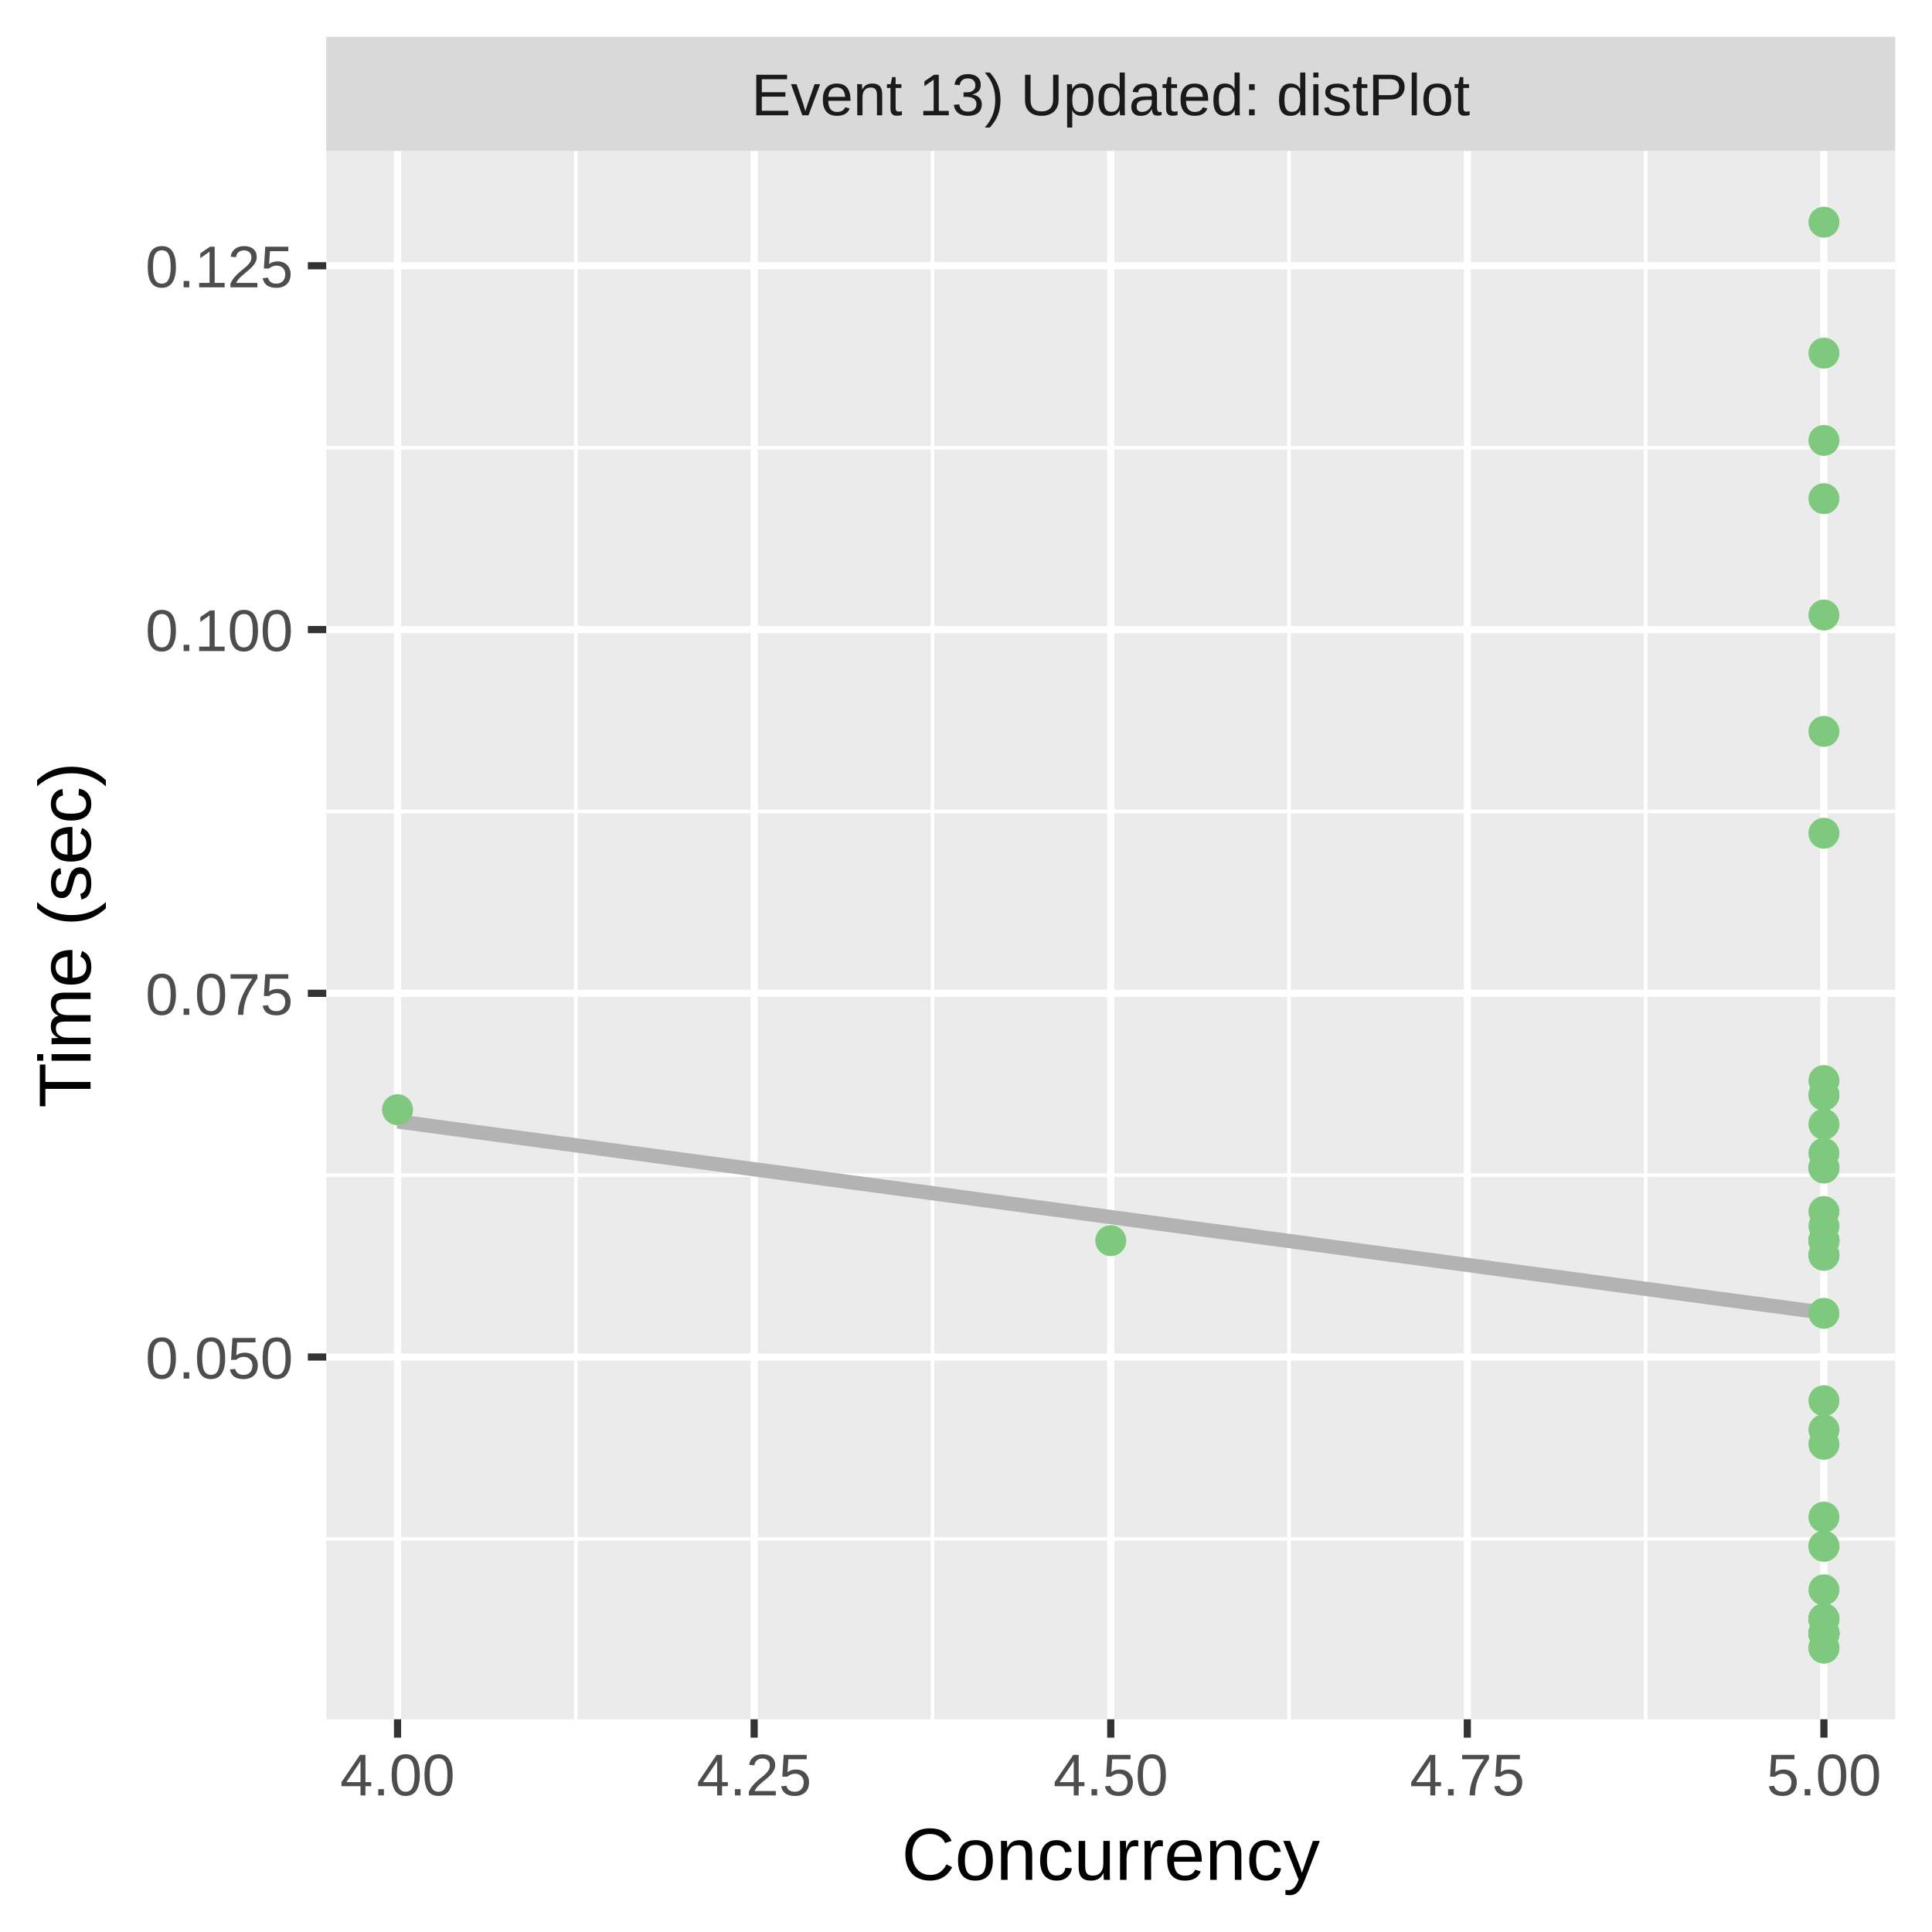
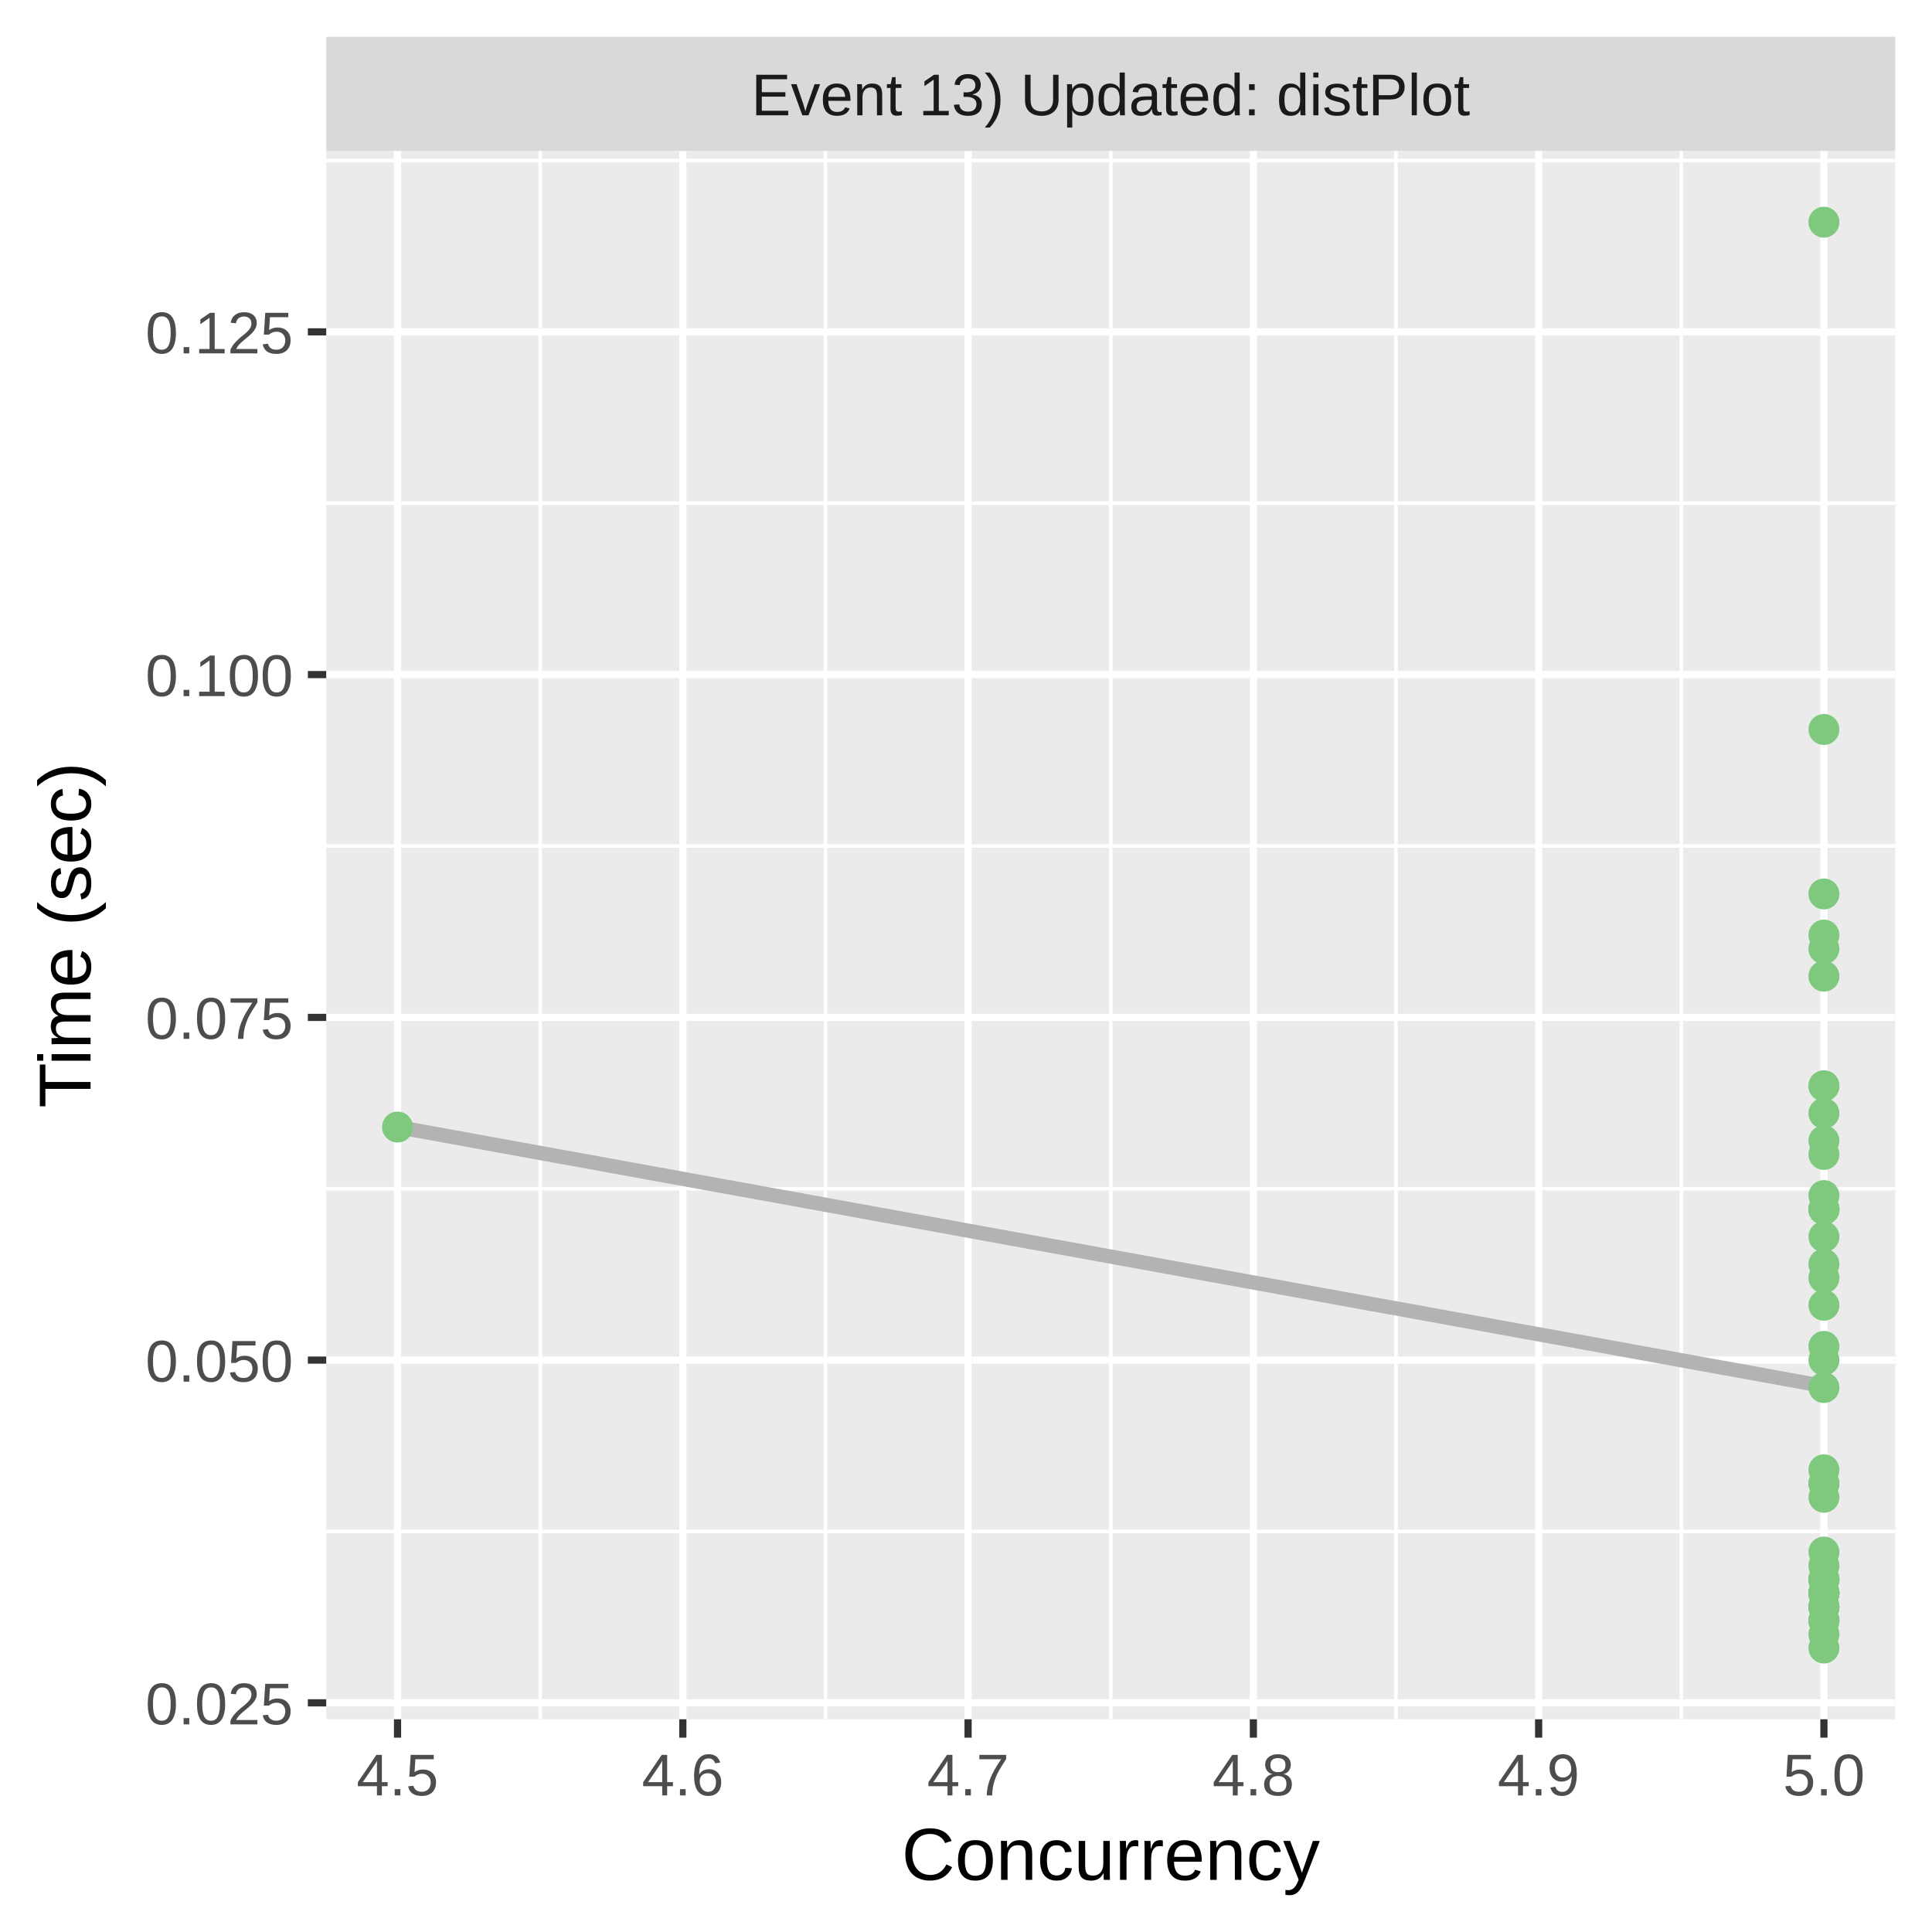
<svg xmlns="http://www.w3.org/2000/svg" class="svglite" width="288.00pt" height="288.00pt" viewBox="0 0 288.00 288.00">
  <defs>
    <style type="text/css">
    .svglite line, .svglite polyline, .svglite polygon, .svglite path, .svglite rect, .svglite circle {
      fill: none;
      stroke: #000000;
      stroke-linecap: round;
      stroke-linejoin: round;
      stroke-miterlimit: 10.00;
    }
    .svglite text {
      white-space: pre;
    }
  </style>
  </defs>
  <rect width="100%" height="100%" style="stroke: none; fill: #FFFFFF;" />
  <defs>
    <clipPath id="cpMC4wMHwyODguMDB8MC4wMHwyODguMDA=">
      <rect x="0.00" y="0.00" width="288.00" height="288.00" />
    </clipPath>
  </defs>
  <g clip-path="url(#cpMC4wMHwyODguMDB8MC4wMHwyODguMDA=)">
    <rect x="0.00" y="0.00" width="288.00" height="288.00" style="stroke-width: 1.07; stroke: #FFFFFF; fill: #FFFFFF;" />
  </g>
  <defs>
    <clipPath id="cpNDguNjN8MjgyLjUyfDIyLjQ5fDI1Ni4yOQ==">
      <rect x="48.63" y="22.49" width="233.89" height="233.80" />
    </clipPath>
  </defs>
  <g clip-path="url(#cpNDguNjN8MjgyLjUyfDIyLjQ5fDI1Ni4yOQ==)">
    <rect x="48.63" y="22.49" width="233.89" height="233.80" style="stroke-width: 1.07; stroke: none; fill: #EBEBEB;" />
-     <polyline points="48.63,229.40 282.52,229.40 " style="stroke-width: 0.53; stroke: #FFFFFF; stroke-linecap: butt;" />
-     <polyline points="48.63,175.18 282.52,175.18 " style="stroke-width: 0.53; stroke: #FFFFFF; stroke-linecap: butt;" />
-     <polyline points="48.63,120.96 282.52,120.96 " style="stroke-width: 0.53; stroke: #FFFFFF; stroke-linecap: butt;" />
-     <polyline points="48.63,66.74 282.52,66.74 " style="stroke-width: 0.53; stroke: #FFFFFF; stroke-linecap: butt;" />
-     <polyline points="85.84,256.29 85.84,22.49 " style="stroke-width: 0.53; stroke: #FFFFFF; stroke-linecap: butt;" />
-     <polyline points="139.00,256.29 139.00,22.49 " style="stroke-width: 0.53; stroke: #FFFFFF; stroke-linecap: butt;" />
-     <polyline points="192.15,256.29 192.15,22.49 " style="stroke-width: 0.53; stroke: #FFFFFF; stroke-linecap: butt;" />
-     <polyline points="245.31,256.29 245.31,22.49 " style="stroke-width: 0.53; stroke: #FFFFFF; stroke-linecap: butt;" />
-     <polyline points="48.63,202.29 282.52,202.29 " style="stroke-width: 1.07; stroke: #FFFFFF; stroke-linecap: butt;" />
-     <polyline points="48.63,148.07 282.52,148.07 " style="stroke-width: 1.07; stroke: #FFFFFF; stroke-linecap: butt;" />
-     <polyline points="48.63,93.85 282.52,93.85 " style="stroke-width: 1.07; stroke: #FFFFFF; stroke-linecap: butt;" />
-     <polyline points="48.63,39.62 282.52,39.62 " style="stroke-width: 1.07; stroke: #FFFFFF; stroke-linecap: butt;" />
+     <polyline points="48.63,228.30 282.52,228.30 " style="stroke-width: 0.53; stroke: #FFFFFF; stroke-linecap: butt;" />
+     <polyline points="48.63,177.20 282.52,177.20 " style="stroke-width: 0.53; stroke: #FFFFFF; stroke-linecap: butt;" />
+     <polyline points="48.63,126.11 282.52,126.11 " style="stroke-width: 0.53; stroke: #FFFFFF; stroke-linecap: butt;" />
+     <polyline points="48.63,75.01 282.52,75.01 " style="stroke-width: 0.53; stroke: #FFFFFF; stroke-linecap: butt;" />
+     <polyline points="48.63,23.92 282.52,23.92 " style="stroke-width: 0.53; stroke: #FFFFFF; stroke-linecap: butt;" />
+     <polyline points="80.53,256.29 80.53,22.49 " style="stroke-width: 0.53; stroke: #FFFFFF; stroke-linecap: butt;" />
+     <polyline points="123.05,256.29 123.05,22.49 " style="stroke-width: 0.53; stroke: #FFFFFF; stroke-linecap: butt;" />
+     <polyline points="165.58,256.29 165.58,22.49 " style="stroke-width: 0.53; stroke: #FFFFFF; stroke-linecap: butt;" />
+     <polyline points="208.10,256.29 208.10,22.49 " style="stroke-width: 0.53; stroke: #FFFFFF; stroke-linecap: butt;" />
+     <polyline points="250.63,256.29 250.63,22.49 " style="stroke-width: 0.53; stroke: #FFFFFF; stroke-linecap: butt;" />
+     <polyline points="48.63,253.84 282.52,253.84 " style="stroke-width: 1.07; stroke: #FFFFFF; stroke-linecap: butt;" />
+     <polyline points="48.63,202.75 282.52,202.75 " style="stroke-width: 1.07; stroke: #FFFFFF; stroke-linecap: butt;" />
+     <polyline points="48.63,151.66 282.52,151.66 " style="stroke-width: 1.07; stroke: #FFFFFF; stroke-linecap: butt;" />
+     <polyline points="48.63,100.56 282.52,100.56 " style="stroke-width: 1.07; stroke: #FFFFFF; stroke-linecap: butt;" />
+     <polyline points="48.63,49.47 282.52,49.47 " style="stroke-width: 1.07; stroke: #FFFFFF; stroke-linecap: butt;" />
    <polyline points="59.26,256.29 59.26,22.49 " style="stroke-width: 1.07; stroke: #FFFFFF; stroke-linecap: butt;" />
-     <polyline points="112.42,256.29 112.42,22.49 " style="stroke-width: 1.07; stroke: #FFFFFF; stroke-linecap: butt;" />
-     <polyline points="165.58,256.29 165.58,22.49 " style="stroke-width: 1.07; stroke: #FFFFFF; stroke-linecap: butt;" />
-     <polyline points="218.73,256.29 218.73,22.49 " style="stroke-width: 1.07; stroke: #FFFFFF; stroke-linecap: butt;" />
+     <polyline points="101.79,256.29 101.79,22.49 " style="stroke-width: 1.07; stroke: #FFFFFF; stroke-linecap: butt;" />
+     <polyline points="144.31,256.29 144.31,22.49 " style="stroke-width: 1.07; stroke: #FFFFFF; stroke-linecap: butt;" />
+     <polyline points="186.84,256.29 186.84,22.49 " style="stroke-width: 1.07; stroke: #FFFFFF; stroke-linecap: butt;" />
+     <polyline points="229.36,256.29 229.36,22.49 " style="stroke-width: 1.07; stroke: #FFFFFF; stroke-linecap: butt;" />
    <polyline points="271.89,256.29 271.89,22.49 " style="stroke-width: 1.07; stroke: #FFFFFF; stroke-linecap: butt;" />
-     <polyline points="59.26,167.17 61.96,167.53 64.65,167.89 67.34,168.26 70.03,168.62 72.72,168.98 75.41,169.34 78.10,169.70 80.80,170.06 83.49,170.42 86.18,170.78 88.87,171.14 91.56,171.50 94.25,171.87 96.94,172.23 99.64,172.59 102.33,172.95 105.02,173.31 107.71,173.67 110.40,174.03 113.09,174.39 115.78,174.75 118.48,175.11 121.17,175.48 123.86,175.84 126.55,176.20 129.24,176.56 131.93,176.92 134.62,177.28 137.32,177.64 140.01,178.00 142.70,178.36 145.39,178.73 148.08,179.09 150.77,179.45 153.46,179.81 156.16,180.17 158.85,180.53 161.54,180.89 164.23,181.25 166.92,181.61 169.61,181.97 172.31,182.34 175.00,182.70 177.69,183.06 180.38,183.42 183.07,183.78 185.76,184.14 188.45,184.50 191.15,184.86 193.84,185.22 196.53,185.58 199.22,185.95 201.91,186.31 204.60,186.67 207.29,187.03 209.99,187.39 212.68,187.75 215.37,188.11 218.06,188.47 220.75,188.83 223.44,189.20 226.13,189.56 228.83,189.92 231.52,190.28 234.21,190.64 236.90,191.00 239.59,191.36 242.28,191.72 244.97,192.08 247.67,192.44 250.36,192.81 253.05,193.17 255.74,193.53 258.43,193.89 261.12,194.25 263.81,194.61 266.51,194.97 269.20,195.33 271.89,195.69 " style="stroke-width: 2.13; stroke: #B3B3B3; stroke-linecap: butt;" />
-     <circle cx="271.89" cy="74.33" r="1.95" style="stroke-width: 0.71; stroke: #7FC97F; fill: #7FC97F;" />
-     <circle cx="271.89" cy="182.77" r="1.95" style="stroke-width: 0.71; stroke: #7FC97F; fill: #7FC97F;" />
-     <circle cx="271.89" cy="243.50" r="1.95" style="stroke-width: 0.71; stroke: #7FC97F; fill: #7FC97F;" />
-     <circle cx="271.89" cy="184.94" r="1.95" style="stroke-width: 0.71; stroke: #7FC97F; fill: #7FC97F;" />
-     <circle cx="271.89" cy="241.33" r="1.95" style="stroke-width: 0.71; stroke: #7FC97F; fill: #7FC97F;" />
-     <circle cx="271.89" cy="230.49" r="1.95" style="stroke-width: 0.71; stroke: #7FC97F; fill: #7FC97F;" />
-     <circle cx="271.89" cy="243.50" r="1.95" style="stroke-width: 0.71; stroke: #7FC97F; fill: #7FC97F;" />
-     <circle cx="271.89" cy="243.50" r="1.95" style="stroke-width: 0.71; stroke: #7FC97F; fill: #7FC97F;" />
-     <circle cx="271.89" cy="161.08" r="1.95" style="stroke-width: 0.71; stroke: #7FC97F; fill: #7FC97F;" />
-     <circle cx="271.89" cy="195.78" r="1.95" style="stroke-width: 0.71; stroke: #7FC97F; fill: #7FC97F;" />
-     <circle cx="271.89" cy="163.25" r="1.95" style="stroke-width: 0.71; stroke: #7FC97F; fill: #7FC97F;" />
-     <circle cx="271.89" cy="124.21" r="1.95" style="stroke-width: 0.71; stroke: #7FC97F; fill: #7FC97F;" />
-     <circle cx="271.89" cy="241.33" r="1.95" style="stroke-width: 0.71; stroke: #7FC97F; fill: #7FC97F;" />
-     <circle cx="271.89" cy="184.94" r="1.95" style="stroke-width: 0.71; stroke: #7FC97F; fill: #7FC97F;" />
-     <circle cx="271.89" cy="174.09" r="1.95" style="stroke-width: 0.71; stroke: #7FC97F; fill: #7FC97F;" />
-     <circle cx="271.89" cy="243.50" r="1.95" style="stroke-width: 0.71; stroke: #7FC97F; fill: #7FC97F;" />
-     <circle cx="271.89" cy="243.50" r="1.95" style="stroke-width: 0.71; stroke: #7FC97F; fill: #7FC97F;" />
-     <circle cx="271.89" cy="241.33" r="1.95" style="stroke-width: 0.71; stroke: #7FC97F; fill: #7FC97F;" />
-     <circle cx="271.89" cy="187.11" r="1.95" style="stroke-width: 0.71; stroke: #7FC97F; fill: #7FC97F;" />
-     <circle cx="271.89" cy="241.33" r="1.95" style="stroke-width: 0.71; stroke: #7FC97F; fill: #7FC97F;" />
+     <polyline points="59.26,168.01 61.96,168.49 64.65,168.98 67.34,169.47 70.03,169.96 72.72,170.45 75.41,170.94 78.10,171.43 80.80,171.92 83.49,172.41 86.18,172.89 88.87,173.38 91.56,173.87 94.25,174.36 96.94,174.85 99.64,175.34 102.33,175.83 105.02,176.32 107.71,176.81 110.40,177.29 113.09,177.78 115.78,178.27 118.48,178.76 121.17,179.25 123.86,179.74 126.55,180.23 129.24,180.72 131.93,181.21 134.62,181.69 137.32,182.18 140.01,182.67 142.70,183.16 145.39,183.65 148.08,184.14 150.77,184.63 153.46,185.12 156.16,185.61 158.85,186.09 161.54,186.58 164.23,187.07 166.92,187.56 169.61,188.05 172.31,188.54 175.00,189.03 177.69,189.52 180.38,190.01 183.07,190.49 185.76,190.98 188.45,191.47 191.15,191.96 193.84,192.45 196.53,192.94 199.22,193.43 201.91,193.92 204.60,194.41 207.29,194.89 209.99,195.38 212.68,195.87 215.37,196.36 218.06,196.85 220.75,197.34 223.44,197.83 226.13,198.32 228.83,198.81 231.52,199.29 234.21,199.78 236.90,200.27 239.59,200.76 242.28,201.25 244.97,201.74 247.67,202.23 250.36,202.72 253.05,203.21 255.74,203.70 258.43,204.18 261.12,204.67 263.81,205.16 266.51,205.65 269.20,206.14 271.89,206.63 " style="stroke-width: 2.13; stroke: #B3B3B3; stroke-linecap: butt;" />
+     <circle cx="271.89" cy="180.27" r="1.95" style="stroke-width: 0.71; stroke: #7FC97F; fill: #7FC97F;" />
+     <circle cx="271.89" cy="202.75" r="1.95" style="stroke-width: 0.71; stroke: #7FC97F; fill: #7FC97F;" />
+     <circle cx="271.89" cy="235.45" r="1.95" style="stroke-width: 0.71; stroke: #7FC97F; fill: #7FC97F;" />
+     <circle cx="271.89" cy="180.27" r="1.95" style="stroke-width: 0.71; stroke: #7FC97F; fill: #7FC97F;" />
+     <circle cx="271.89" cy="172.09" r="1.95" style="stroke-width: 0.71; stroke: #7FC97F; fill: #7FC97F;" />
+     <circle cx="271.89" cy="161.87" r="1.95" style="stroke-width: 0.71; stroke: #7FC97F; fill: #7FC97F;" />
+     <circle cx="271.89" cy="184.36" r="1.95" style="stroke-width: 0.71; stroke: #7FC97F; fill: #7FC97F;" />
+     <circle cx="271.89" cy="235.45" r="1.95" style="stroke-width: 0.71; stroke: #7FC97F; fill: #7FC97F;" />
+     <circle cx="271.89" cy="235.45" r="1.95" style="stroke-width: 0.71; stroke: #7FC97F; fill: #7FC97F;" />
+     <circle cx="271.89" cy="241.58" r="1.95" style="stroke-width: 0.71; stroke: #7FC97F; fill: #7FC97F;" />
+     <circle cx="271.89" cy="241.58" r="1.95" style="stroke-width: 0.71; stroke: #7FC97F; fill: #7FC97F;" />
+     <circle cx="271.89" cy="180.27" r="1.95" style="stroke-width: 0.71; stroke: #7FC97F; fill: #7FC97F;" />
+     <circle cx="271.89" cy="165.96" r="1.95" style="stroke-width: 0.71; stroke: #7FC97F; fill: #7FC97F;" />
+     <circle cx="271.89" cy="141.44" r="1.95" style="stroke-width: 0.71; stroke: #7FC97F; fill: #7FC97F;" />
+     <circle cx="271.89" cy="237.49" r="1.95" style="stroke-width: 0.71; stroke: #7FC97F; fill: #7FC97F;" />
+     <circle cx="271.89" cy="161.87" r="1.95" style="stroke-width: 0.71; stroke: #7FC97F; fill: #7FC97F;" />
+     <circle cx="271.89" cy="108.74" r="1.95" style="stroke-width: 0.71; stroke: #7FC97F; fill: #7FC97F;" />
    <circle cx="271.89" cy="245.67" r="1.95" style="stroke-width: 0.71; stroke: #7FC97F; fill: #7FC97F;" />
-     <circle cx="271.89" cy="213.13" r="1.95" style="stroke-width: 0.71; stroke: #7FC97F; fill: #7FC97F;" />
-     <circle cx="271.89" cy="109.03" r="1.95" style="stroke-width: 0.71; stroke: #7FC97F; fill: #7FC97F;" />
-     <circle cx="271.89" cy="174.09" r="1.95" style="stroke-width: 0.71; stroke: #7FC97F; fill: #7FC97F;" />
-     <circle cx="271.89" cy="245.67" r="1.95" style="stroke-width: 0.71; stroke: #7FC97F; fill: #7FC97F;" />
-     <circle cx="271.89" cy="187.11" r="1.95" style="stroke-width: 0.71; stroke: #7FC97F; fill: #7FC97F;" />
-     <circle cx="271.89" cy="243.50" r="1.95" style="stroke-width: 0.71; stroke: #7FC97F; fill: #7FC97F;" />
-     <circle cx="271.89" cy="167.59" r="1.95" style="stroke-width: 0.71; stroke: #7FC97F; fill: #7FC97F;" />
-     <circle cx="271.89" cy="241.33" r="1.95" style="stroke-width: 0.71; stroke: #7FC97F; fill: #7FC97F;" />
-     <circle cx="271.89" cy="243.50" r="1.95" style="stroke-width: 0.71; stroke: #7FC97F; fill: #7FC97F;" />
-     <circle cx="271.89" cy="230.49" r="1.95" style="stroke-width: 0.71; stroke: #7FC97F; fill: #7FC97F;" />
-     <circle cx="271.89" cy="171.93" r="1.95" style="stroke-width: 0.71; stroke: #7FC97F; fill: #7FC97F;" />
-     <circle cx="271.89" cy="243.50" r="1.95" style="stroke-width: 0.71; stroke: #7FC97F; fill: #7FC97F;" />
-     <circle cx="271.89" cy="215.30" r="1.95" style="stroke-width: 0.71; stroke: #7FC97F; fill: #7FC97F;" />
-     <circle cx="271.89" cy="226.15" r="1.95" style="stroke-width: 0.71; stroke: #7FC97F; fill: #7FC97F;" />
-     <circle cx="271.89" cy="243.50" r="1.95" style="stroke-width: 0.71; stroke: #7FC97F; fill: #7FC97F;" />
-     <circle cx="271.89" cy="243.50" r="1.95" style="stroke-width: 0.71; stroke: #7FC97F; fill: #7FC97F;" />
-     <circle cx="271.89" cy="180.60" r="1.95" style="stroke-width: 0.71; stroke: #7FC97F; fill: #7FC97F;" />
-     <circle cx="271.89" cy="52.64" r="1.95" style="stroke-width: 0.71; stroke: #7FC97F; fill: #7FC97F;" />
    <circle cx="271.89" cy="33.12" r="1.95" style="stroke-width: 0.71; stroke: #7FC97F; fill: #7FC97F;" />
-     <circle cx="271.89" cy="243.50" r="1.95" style="stroke-width: 0.71; stroke: #7FC97F; fill: #7FC97F;" />
-     <circle cx="271.89" cy="243.50" r="1.95" style="stroke-width: 0.71; stroke: #7FC97F; fill: #7FC97F;" />
-     <circle cx="271.89" cy="174.09" r="1.95" style="stroke-width: 0.71; stroke: #7FC97F; fill: #7FC97F;" />
-     <circle cx="271.89" cy="236.99" r="1.95" style="stroke-width: 0.71; stroke: #7FC97F; fill: #7FC97F;" />
-     <circle cx="271.89" cy="91.68" r="1.95" style="stroke-width: 0.71; stroke: #7FC97F; fill: #7FC97F;" />
-     <circle cx="271.89" cy="65.65" r="1.95" style="stroke-width: 0.71; stroke: #7FC97F; fill: #7FC97F;" />
-     <circle cx="271.89" cy="184.94" r="1.95" style="stroke-width: 0.71; stroke: #7FC97F; fill: #7FC97F;" />
-     <circle cx="271.89" cy="187.11" r="1.95" style="stroke-width: 0.71; stroke: #7FC97F; fill: #7FC97F;" />
-     <circle cx="271.89" cy="243.50" r="1.95" style="stroke-width: 0.71; stroke: #7FC97F; fill: #7FC97F;" />
-     <circle cx="271.89" cy="184.94" r="1.95" style="stroke-width: 0.71; stroke: #7FC97F; fill: #7FC97F;" />
-     <circle cx="271.89" cy="163.25" r="1.95" style="stroke-width: 0.71; stroke: #7FC97F; fill: #7FC97F;" />
-     <circle cx="165.58" cy="184.94" r="1.95" style="stroke-width: 0.71; stroke: #7FC97F; fill: #7FC97F;" />
-     <circle cx="271.89" cy="208.80" r="1.95" style="stroke-width: 0.71; stroke: #7FC97F; fill: #7FC97F;" />
-     <circle cx="59.26" cy="165.42" r="1.95" style="stroke-width: 0.71; stroke: #7FC97F; fill: #7FC97F;" />
-     <circle cx="271.89" cy="184.94" r="1.95" style="stroke-width: 0.71; stroke: #7FC97F; fill: #7FC97F;" />
+     <circle cx="271.89" cy="237.49" r="1.95" style="stroke-width: 0.71; stroke: #7FC97F; fill: #7FC97F;" />
+     <circle cx="271.89" cy="239.54" r="1.95" style="stroke-width: 0.71; stroke: #7FC97F; fill: #7FC97F;" />
+     <circle cx="271.89" cy="180.27" r="1.95" style="stroke-width: 0.71; stroke: #7FC97F; fill: #7FC97F;" />
+     <circle cx="271.89" cy="231.36" r="1.95" style="stroke-width: 0.71; stroke: #7FC97F; fill: #7FC97F;" />
+     <circle cx="59.26" cy="168.01" r="1.95" style="stroke-width: 0.71; stroke: #7FC97F; fill: #7FC97F;" />
+     <circle cx="271.89" cy="178.22" r="1.95" style="stroke-width: 0.71; stroke: #7FC97F; fill: #7FC97F;" />
+     <circle cx="271.89" cy="194.57" r="1.95" style="stroke-width: 0.71; stroke: #7FC97F; fill: #7FC97F;" />
+     <circle cx="271.89" cy="239.54" r="1.95" style="stroke-width: 0.71; stroke: #7FC97F; fill: #7FC97F;" />
+     <circle cx="271.89" cy="237.49" r="1.95" style="stroke-width: 0.71; stroke: #7FC97F; fill: #7FC97F;" />
+     <circle cx="271.89" cy="219.10" r="1.95" style="stroke-width: 0.71; stroke: #7FC97F; fill: #7FC97F;" />
+     <circle cx="271.89" cy="237.49" r="1.95" style="stroke-width: 0.71; stroke: #7FC97F; fill: #7FC97F;" />
+     <circle cx="271.89" cy="235.45" r="1.95" style="stroke-width: 0.71; stroke: #7FC97F; fill: #7FC97F;" />
+     <circle cx="271.89" cy="235.45" r="1.95" style="stroke-width: 0.71; stroke: #7FC97F; fill: #7FC97F;" />
+     <circle cx="271.89" cy="237.49" r="1.95" style="stroke-width: 0.71; stroke: #7FC97F; fill: #7FC97F;" />
+     <circle cx="271.89" cy="239.54" r="1.95" style="stroke-width: 0.71; stroke: #7FC97F; fill: #7FC97F;" />
+     <circle cx="271.89" cy="237.49" r="1.95" style="stroke-width: 0.71; stroke: #7FC97F; fill: #7FC97F;" />
+     <circle cx="271.89" cy="237.49" r="1.95" style="stroke-width: 0.71; stroke: #7FC97F; fill: #7FC97F;" />
+     <circle cx="271.89" cy="233.40" r="1.95" style="stroke-width: 0.71; stroke: #7FC97F; fill: #7FC97F;" />
+     <circle cx="271.89" cy="235.45" r="1.95" style="stroke-width: 0.71; stroke: #7FC97F; fill: #7FC97F;" />
+     <circle cx="271.89" cy="239.54" r="1.95" style="stroke-width: 0.71; stroke: #7FC97F; fill: #7FC97F;" />
+     <circle cx="271.89" cy="239.54" r="1.95" style="stroke-width: 0.71; stroke: #7FC97F; fill: #7FC97F;" />
+     <circle cx="271.89" cy="180.27" r="1.95" style="stroke-width: 0.71; stroke: #7FC97F; fill: #7FC97F;" />
+     <circle cx="271.89" cy="237.49" r="1.95" style="stroke-width: 0.71; stroke: #7FC97F; fill: #7FC97F;" />
+     <circle cx="271.89" cy="190.49" r="1.95" style="stroke-width: 0.71; stroke: #7FC97F; fill: #7FC97F;" />
+     <circle cx="271.89" cy="170.05" r="1.95" style="stroke-width: 0.71; stroke: #7FC97F; fill: #7FC97F;" />
+     <circle cx="271.89" cy="180.27" r="1.95" style="stroke-width: 0.71; stroke: #7FC97F; fill: #7FC97F;" />
+     <circle cx="271.89" cy="145.52" r="1.95" style="stroke-width: 0.71; stroke: #7FC97F; fill: #7FC97F;" />
+     <circle cx="271.89" cy="139.39" r="1.95" style="stroke-width: 0.71; stroke: #7FC97F; fill: #7FC97F;" />
+     <circle cx="271.89" cy="241.58" r="1.95" style="stroke-width: 0.71; stroke: #7FC97F; fill: #7FC97F;" />
+     <circle cx="271.89" cy="133.26" r="1.95" style="stroke-width: 0.71; stroke: #7FC97F; fill: #7FC97F;" />
+     <circle cx="271.89" cy="221.14" r="1.95" style="stroke-width: 0.71; stroke: #7FC97F; fill: #7FC97F;" />
+     <circle cx="271.89" cy="237.49" r="1.95" style="stroke-width: 0.71; stroke: #7FC97F; fill: #7FC97F;" />
+     <circle cx="271.89" cy="188.44" r="1.95" style="stroke-width: 0.71; stroke: #7FC97F; fill: #7FC97F;" />
+     <circle cx="271.89" cy="239.54" r="1.95" style="stroke-width: 0.71; stroke: #7FC97F; fill: #7FC97F;" />
+     <circle cx="271.89" cy="237.49" r="1.95" style="stroke-width: 0.71; stroke: #7FC97F; fill: #7FC97F;" />
+     <circle cx="271.89" cy="241.58" r="1.95" style="stroke-width: 0.71; stroke: #7FC97F; fill: #7FC97F;" />
+     <circle cx="271.89" cy="200.71" r="1.95" style="stroke-width: 0.71; stroke: #7FC97F; fill: #7FC97F;" />
+     <circle cx="271.89" cy="243.62" r="1.95" style="stroke-width: 0.71; stroke: #7FC97F; fill: #7FC97F;" />
+     <circle cx="271.89" cy="206.84" r="1.95" style="stroke-width: 0.71; stroke: #7FC97F; fill: #7FC97F;" />
+     <circle cx="271.89" cy="223.19" r="1.95" style="stroke-width: 0.71; stroke: #7FC97F; fill: #7FC97F;" />
+     <circle cx="271.89" cy="221.14" r="1.95" style="stroke-width: 0.71; stroke: #7FC97F; fill: #7FC97F;" />
  </g>
  <g clip-path="url(#cpMC4wMHwyODguMDB8MC4wMHwyODguMDA=)">
</g>
  <defs>
    <clipPath id="cpNDguNjN8MjgyLjUyfDUuNDh8MjIuNDk=">
      <rect x="48.63" y="5.48" width="233.89" height="17.01" />
    </clipPath>
  </defs>
  <g clip-path="url(#cpNDguNjN8MjgyLjUyfDUuNDh8MjIuNDk=)">
    <rect x="48.63" y="5.48" width="233.89" height="17.01" style="stroke-width: 1.07; stroke: none; fill: #D9D9D9;" />
    <text x="165.58" y="17.19" text-anchor="middle" style="font-size: 8.80px;fill: #1A1A1A; font-family: &quot;Liberation Sans&quot;;" textLength="121.28px" lengthAdjust="spacingAndGlyphs">Event 13) Updated: distPlot</text>
  </g>
  <g clip-path="url(#cpMC4wMHwyODguMDB8MC4wMHwyODguMDA=)">
    <polyline points="59.26,259.03 59.26,256.29 " style="stroke-width: 1.07; stroke: #333333; stroke-linecap: butt;" />
-     <polyline points="112.42,259.03 112.42,256.29 " style="stroke-width: 1.07; stroke: #333333; stroke-linecap: butt;" />
-     <polyline points="165.58,259.03 165.58,256.29 " style="stroke-width: 1.07; stroke: #333333; stroke-linecap: butt;" />
-     <polyline points="218.73,259.03 218.73,256.29 " style="stroke-width: 1.07; stroke: #333333; stroke-linecap: butt;" />
+     <polyline points="101.79,259.03 101.79,256.29 " style="stroke-width: 1.07; stroke: #333333; stroke-linecap: butt;" />
+     <polyline points="144.31,259.03 144.31,256.29 " style="stroke-width: 1.07; stroke: #333333; stroke-linecap: butt;" />
+     <polyline points="186.84,259.03 186.84,256.29 " style="stroke-width: 1.07; stroke: #333333; stroke-linecap: butt;" />
+     <polyline points="229.36,259.03 229.36,256.29 " style="stroke-width: 1.07; stroke: #333333; stroke-linecap: butt;" />
    <polyline points="271.89,259.03 271.89,256.29 " style="stroke-width: 1.07; stroke: #333333; stroke-linecap: butt;" />
-     <text x="59.26" y="267.64" text-anchor="middle" style="font-size: 8.80px;fill: #4D4D4D; font-family: &quot;Liberation Sans&quot;;" textLength="19.58px" lengthAdjust="spacingAndGlyphs">4.00</text>
-     <text x="112.42" y="267.64" text-anchor="middle" style="font-size: 8.80px;fill: #4D4D4D; font-family: &quot;Liberation Sans&quot;;" textLength="19.58px" lengthAdjust="spacingAndGlyphs">4.25</text>
-     <text x="165.58" y="267.64" text-anchor="middle" style="font-size: 8.80px;fill: #4D4D4D; font-family: &quot;Liberation Sans&quot;;" textLength="19.58px" lengthAdjust="spacingAndGlyphs">4.50</text>
-     <text x="218.73" y="267.64" text-anchor="middle" style="font-size: 8.80px;fill: #4D4D4D; font-family: &quot;Liberation Sans&quot;;" textLength="19.58px" lengthAdjust="spacingAndGlyphs">4.75</text>
-     <text x="271.89" y="267.64" text-anchor="middle" style="font-size: 8.80px;fill: #4D4D4D; font-family: &quot;Liberation Sans&quot;;" textLength="19.58px" lengthAdjust="spacingAndGlyphs">5.00</text>
-     <text x="43.70" y="205.50" text-anchor="end" style="font-size: 8.80px;fill: #4D4D4D; font-family: &quot;Liberation Sans&quot;;" textLength="25.17px" lengthAdjust="spacingAndGlyphs">0.050</text>
-     <text x="43.70" y="151.28" text-anchor="end" style="font-size: 8.80px;fill: #4D4D4D; font-family: &quot;Liberation Sans&quot;;" textLength="25.17px" lengthAdjust="spacingAndGlyphs">0.075</text>
-     <text x="43.70" y="97.05" text-anchor="end" style="font-size: 8.80px;fill: #4D4D4D; font-family: &quot;Liberation Sans&quot;;" textLength="25.17px" lengthAdjust="spacingAndGlyphs">0.100</text>
-     <text x="43.70" y="42.83" text-anchor="end" style="font-size: 8.80px;fill: #4D4D4D; font-family: &quot;Liberation Sans&quot;;" textLength="25.17px" lengthAdjust="spacingAndGlyphs">0.125</text>
-     <polyline points="45.89,202.29 48.63,202.29 " style="stroke-width: 1.07; stroke: #333333; stroke-linecap: butt;" />
-     <polyline points="45.89,148.07 48.63,148.07 " style="stroke-width: 1.07; stroke: #333333; stroke-linecap: butt;" />
-     <polyline points="45.89,93.85 48.63,93.85 " style="stroke-width: 1.07; stroke: #333333; stroke-linecap: butt;" />
-     <polyline points="45.89,39.62 48.63,39.62 " style="stroke-width: 1.07; stroke: #333333; stroke-linecap: butt;" />
+     <text x="59.26" y="267.64" text-anchor="middle" style="font-size: 8.80px;fill: #4D4D4D; font-family: &quot;Liberation Sans&quot;;" textLength="13.98px" lengthAdjust="spacingAndGlyphs">4.5</text>
+     <text x="101.79" y="267.64" text-anchor="middle" style="font-size: 8.80px;fill: #4D4D4D; font-family: &quot;Liberation Sans&quot;;" textLength="13.98px" lengthAdjust="spacingAndGlyphs">4.6</text>
+     <text x="144.31" y="267.64" text-anchor="middle" style="font-size: 8.80px;fill: #4D4D4D; font-family: &quot;Liberation Sans&quot;;" textLength="13.98px" lengthAdjust="spacingAndGlyphs">4.7</text>
+     <text x="186.84" y="267.64" text-anchor="middle" style="font-size: 8.80px;fill: #4D4D4D; font-family: &quot;Liberation Sans&quot;;" textLength="13.98px" lengthAdjust="spacingAndGlyphs">4.8</text>
+     <text x="229.36" y="267.64" text-anchor="middle" style="font-size: 8.80px;fill: #4D4D4D; font-family: &quot;Liberation Sans&quot;;" textLength="13.98px" lengthAdjust="spacingAndGlyphs">4.9</text>
+     <text x="271.89" y="267.64" text-anchor="middle" style="font-size: 8.80px;fill: #4D4D4D; font-family: &quot;Liberation Sans&quot;;" textLength="13.98px" lengthAdjust="spacingAndGlyphs">5.0</text>
+     <text x="43.70" y="257.05" text-anchor="end" style="font-size: 8.80px;fill: #4D4D4D; font-family: &quot;Liberation Sans&quot;;" textLength="25.17px" lengthAdjust="spacingAndGlyphs">0.025</text>
+     <text x="43.70" y="205.96" text-anchor="end" style="font-size: 8.80px;fill: #4D4D4D; font-family: &quot;Liberation Sans&quot;;" textLength="25.17px" lengthAdjust="spacingAndGlyphs">0.050</text>
+     <text x="43.70" y="154.86" text-anchor="end" style="font-size: 8.80px;fill: #4D4D4D; font-family: &quot;Liberation Sans&quot;;" textLength="25.17px" lengthAdjust="spacingAndGlyphs">0.075</text>
+     <text x="43.70" y="103.77" text-anchor="end" style="font-size: 8.80px;fill: #4D4D4D; font-family: &quot;Liberation Sans&quot;;" textLength="25.17px" lengthAdjust="spacingAndGlyphs">0.100</text>
+     <text x="43.70" y="52.68" text-anchor="end" style="font-size: 8.80px;fill: #4D4D4D; font-family: &quot;Liberation Sans&quot;;" textLength="25.17px" lengthAdjust="spacingAndGlyphs">0.125</text>
+     <polyline points="45.89,253.84 48.63,253.84 " style="stroke-width: 1.07; stroke: #333333; stroke-linecap: butt;" />
+     <polyline points="45.89,202.75 48.63,202.75 " style="stroke-width: 1.07; stroke: #333333; stroke-linecap: butt;" />
+     <polyline points="45.89,151.66 48.63,151.66 " style="stroke-width: 1.07; stroke: #333333; stroke-linecap: butt;" />
+     <polyline points="45.89,100.56 48.63,100.56 " style="stroke-width: 1.07; stroke: #333333; stroke-linecap: butt;" />
+     <polyline points="45.89,49.47 48.63,49.47 " style="stroke-width: 1.07; stroke: #333333; stroke-linecap: butt;" />
    <text x="165.58" y="280.23" text-anchor="middle" style="font-size: 11.00px; font-family: &quot;Liberation Sans&quot;;" textLength="69.30px" lengthAdjust="spacingAndGlyphs">Concurrency</text>
    <text transform="translate(13.50,139.39) rotate(-90)" text-anchor="middle" style="font-size: 11.00px; font-family: &quot;Liberation Sans&quot;;" textLength="57.55px" lengthAdjust="spacingAndGlyphs">Time (sec)</text>
  </g>
</svg>
